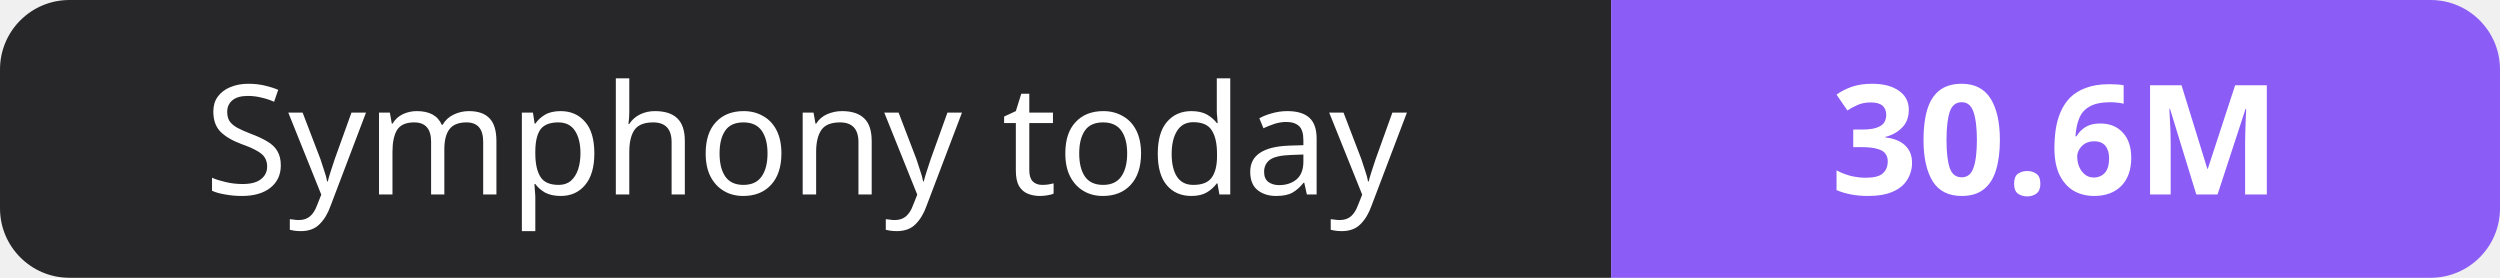
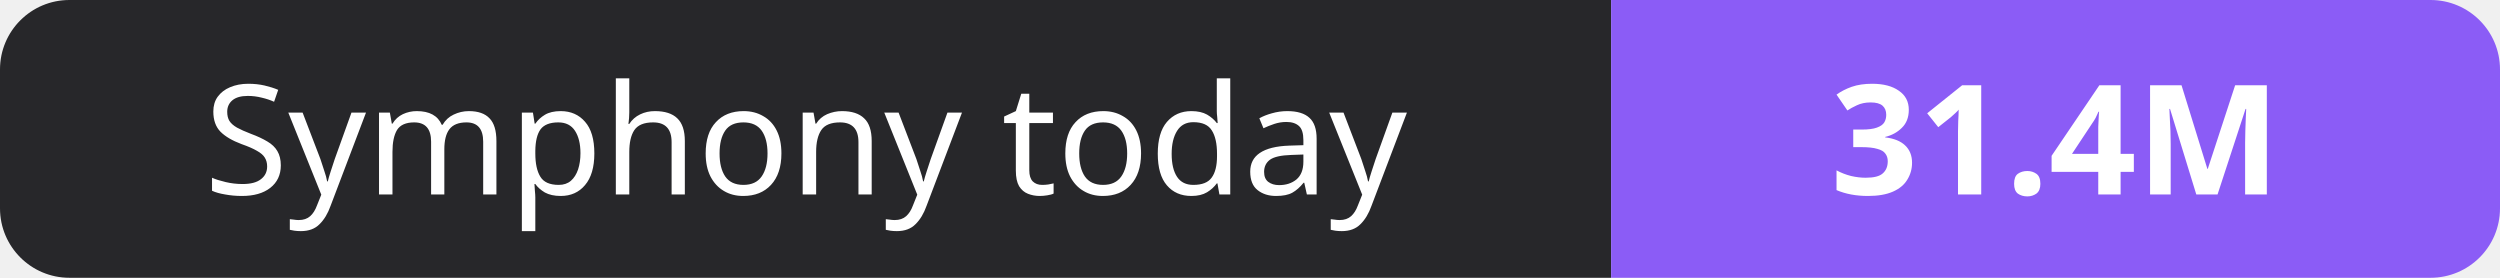
- <svg xmlns="http://www.w3.org/2000/svg" width="180" height="20" role="img" aria-label="Symphony today: 30.6M">
+ <svg xmlns="http://www.w3.org/2000/svg" width="180" height="20" role="img" aria-label="Symphony today: 31.4M">
  <clipPath id="r">
    <rect width="180" height="20" rx="5" fill="#fff" />
  </clipPath>
  <g clip-path="url(#r)">
    <rect width="116" height="20" fill="#27272a" />
    <rect x="116" width="64" height="20" fill="#8b5cf6" />
  </g>
  <g fill="#fff" text-anchor="middle" font-family="Verdana,Geneva,sans-serif" font-size="11">
    <text x="58.0" y="14">Symphony today</text>
-     <text x="148.0" y="14" font-weight="700">30.6M</text>
+     <text x="148.0" y="14" font-weight="700">31.4M</text>
  </g>
</svg>
